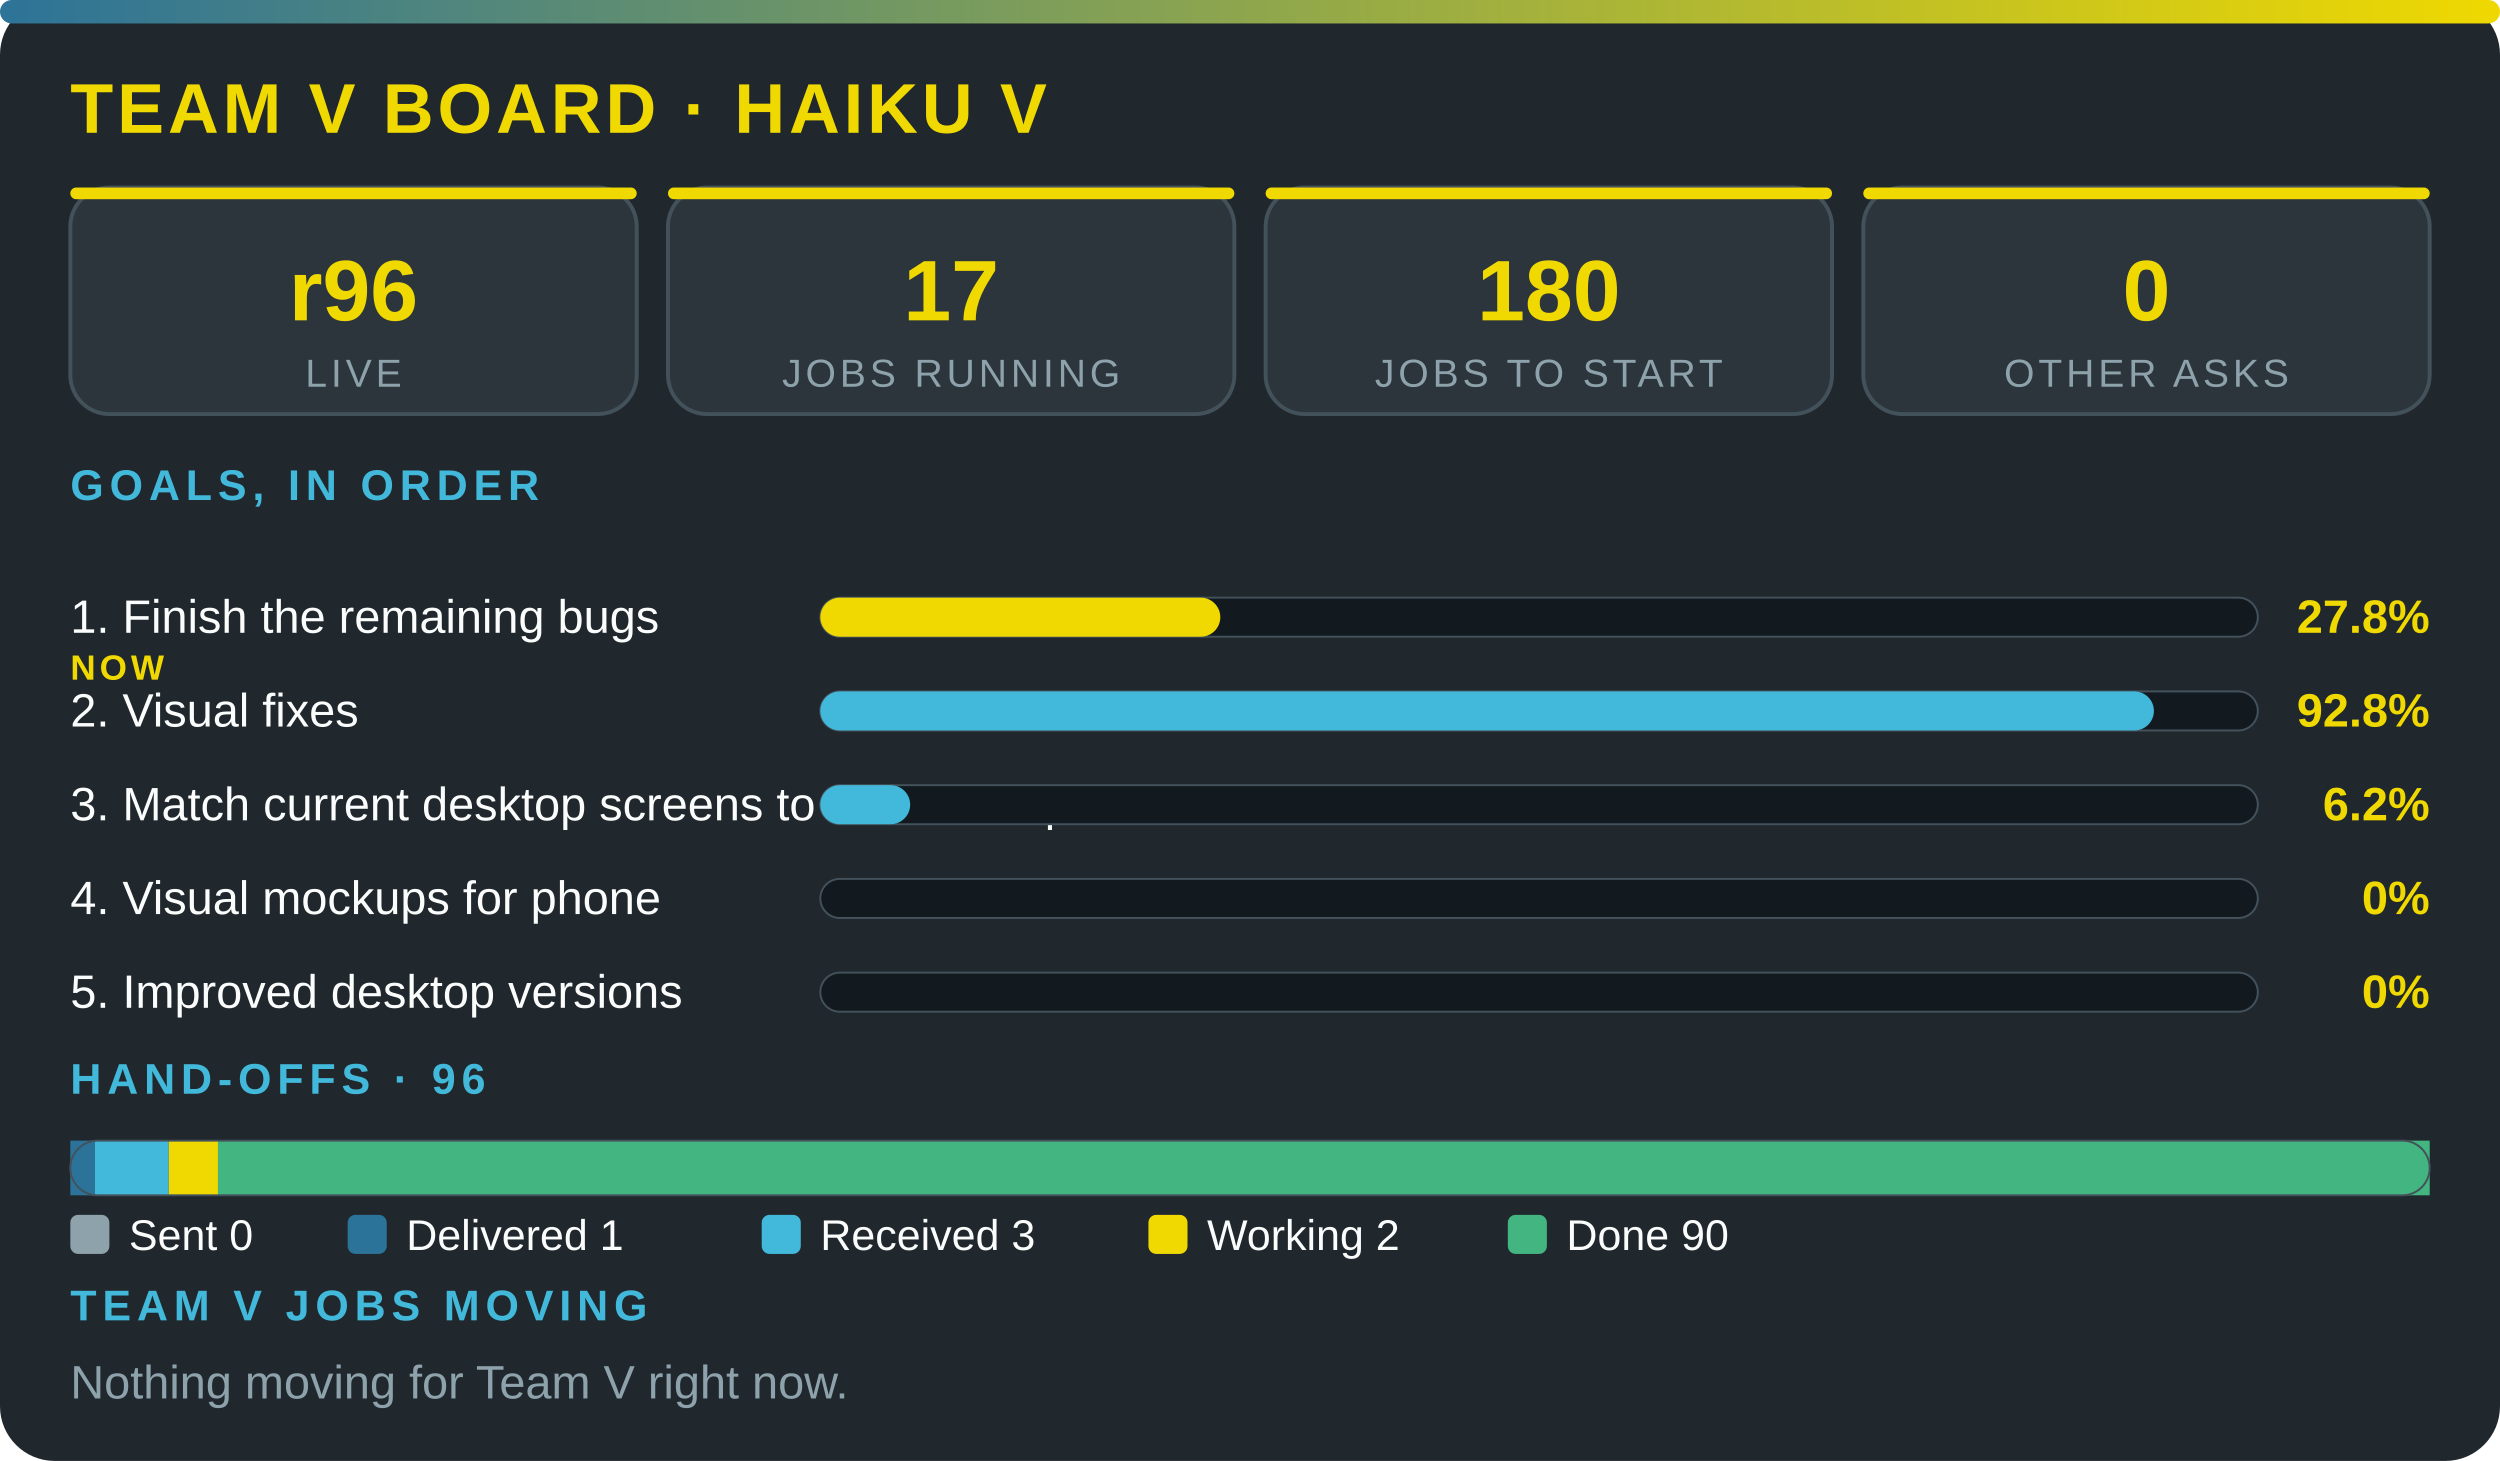
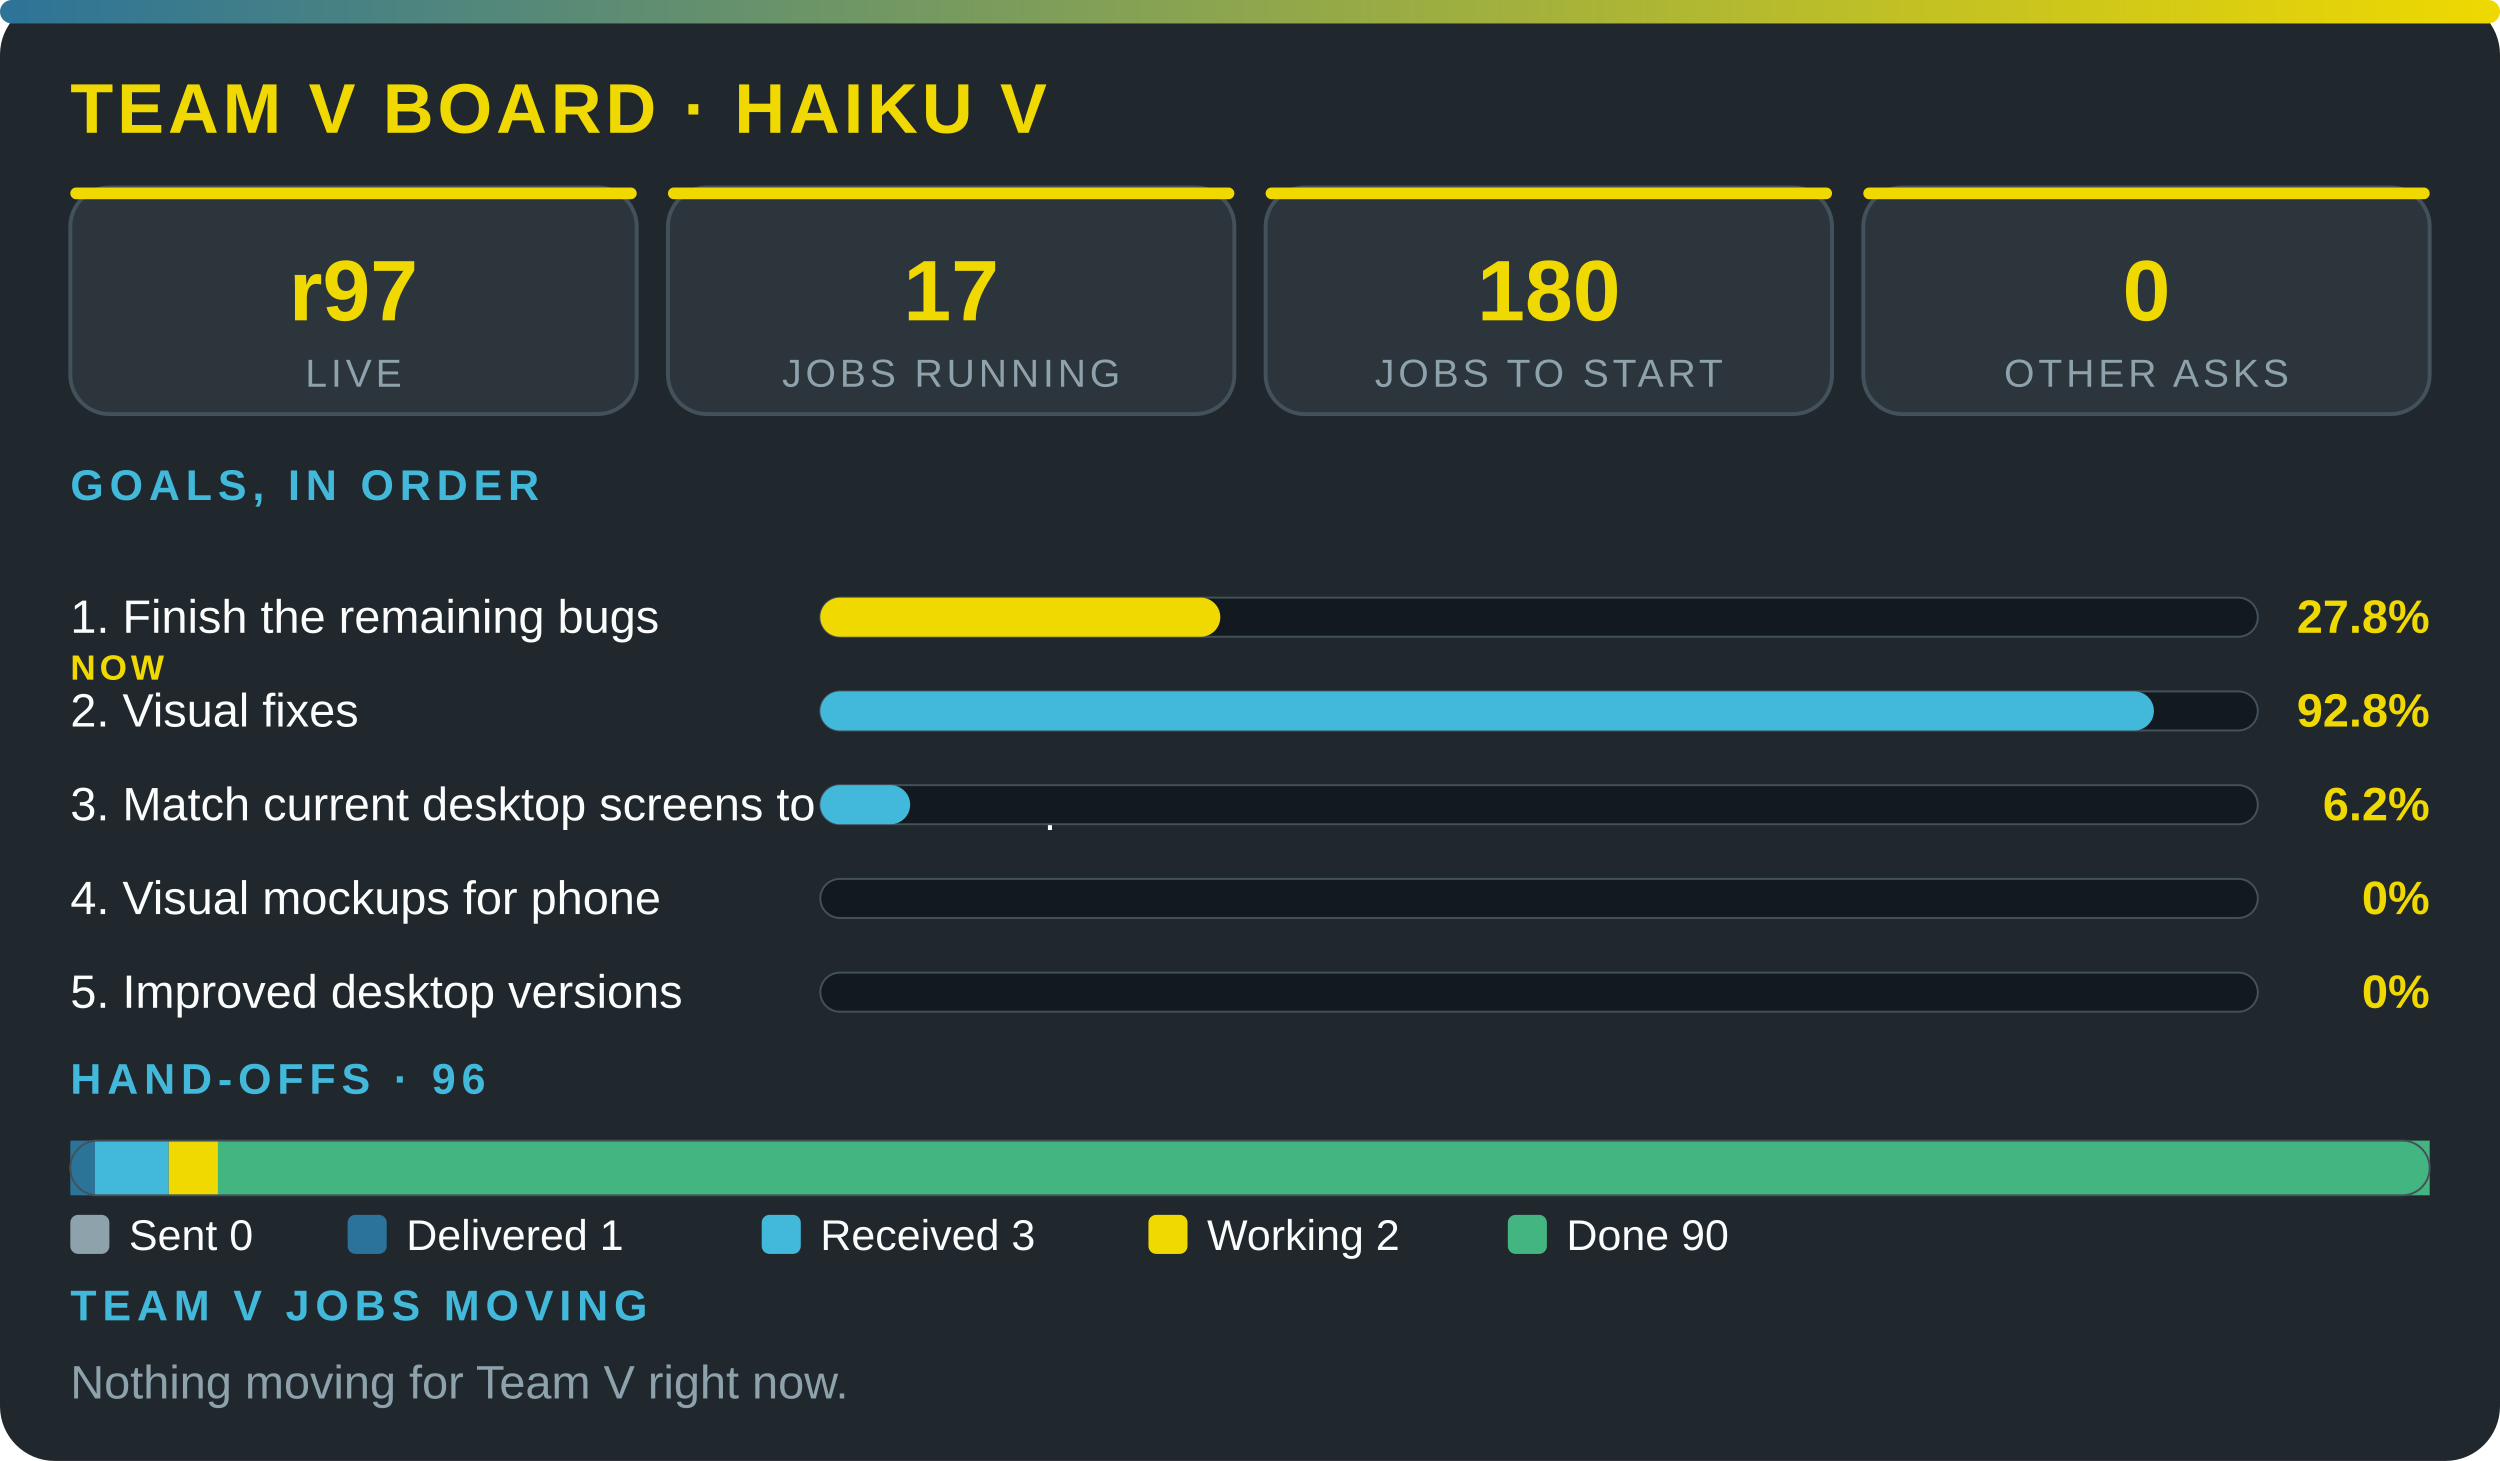
<svg xmlns="http://www.w3.org/2000/svg" viewBox="0 0 640 374" width="100%" role="img" aria-label="Team V board · Haiku V" font-family="'Segoe UI',system-ui,Arial,sans-serif">
  <defs>
    <linearGradient id="g">
      <stop offset="0" stop-color="#2c7399" />
      <stop offset="1" stop-color="#f0d900" />
    </linearGradient>
  </defs>
  <rect width="640" height="374" rx="14" fill="#20272d" />
  <rect width="640" height="6" rx="3" fill="url(#g)" />
  <text x="18" y="34" font-size="18" font-weight="800" fill="#f0d900" letter-spacing="1">TEAM V BOARD · HAIKU V</text>
  <rect x="18" y="48" width="145" height="58" rx="10" fill="#2c353c" stroke="#43515b" />
  <rect x="18" y="48" width="145" height="3" rx="1.5" fill="#f0d900" />
-   <text x="90.5" y="82" font-size="22" font-weight="800" fill="#f0d900" text-anchor="middle">r96</text>
+   <text x="90.5" y="82" font-size="22" font-weight="800" fill="#f0d900" text-anchor="middle">r97</text>
  <text x="90.5" y="99" font-size="10" fill="#8ea2ac" letter-spacing="1" text-anchor="middle">LIVE</text>
  <rect x="171" y="48" width="145" height="58" rx="10" fill="#2c353c" stroke="#43515b" />
  <rect x="171" y="48" width="145" height="3" rx="1.5" fill="#f0d900" />
  <text x="243.5" y="82" font-size="22" font-weight="800" fill="#f0d900" text-anchor="middle">17</text>
  <text x="243.5" y="99" font-size="10" fill="#8ea2ac" letter-spacing="1" text-anchor="middle">JOBS RUNNING</text>
  <rect x="324" y="48" width="145" height="58" rx="10" fill="#2c353c" stroke="#43515b" />
  <rect x="324" y="48" width="145" height="3" rx="1.5" fill="#f0d900" />
  <text x="396.5" y="82" font-size="22" font-weight="800" fill="#f0d900" text-anchor="middle">180</text>
  <text x="396.5" y="99" font-size="10" fill="#8ea2ac" letter-spacing="1" text-anchor="middle">JOBS TO START</text>
  <rect x="477" y="48" width="145" height="58" rx="10" fill="#2c353c" stroke="#43515b" />
  <rect x="477" y="48" width="145" height="3" rx="1.5" fill="#f0d900" />
  <text x="549.5" y="82" font-size="22" font-weight="800" fill="#f0d900" text-anchor="middle">0</text>
  <text x="549.5" y="99" font-size="10" fill="#8ea2ac" letter-spacing="1" text-anchor="middle">OTHER ASKS</text>
  <text x="18" y="128" font-size="11" font-weight="700" fill="#42b9da" letter-spacing="1.5">GOALS, IN ORDER</text>
  <text x="18" y="162" font-size="12" fill="#fbfcfc">1. Finish the remaining bugs</text>
  <text x="18" y="174" font-size="9" font-weight="800" letter-spacing="1" fill="#f0d900">NOW</text>
  <rect x="210" y="153" width="368" height="10" rx="5" fill="#12191f" stroke="#43515b" stroke-width=".5" />
  <rect x="210" y="153" width="102.4" height="10" rx="5" fill="#f0d900" />
  <text x="622" y="162" font-size="12" font-weight="800" fill="#f0d900" text-anchor="end">27.8%</text>
  <text x="18" y="186" font-size="12" fill="#fbfcfc">2. Visual fixes</text>
  <rect x="210" y="177" width="368" height="10" rx="5" fill="#12191f" stroke="#43515b" stroke-width=".5" />
  <rect x="210" y="177" width="341.4" height="10" rx="5" fill="#42b9da" />
  <text x="622" y="186" font-size="12" font-weight="800" fill="#f0d900" text-anchor="end">92.8%</text>
  <text x="18" y="210" font-size="12" fill="#fbfcfc">3. Match current desktop screens to the mockup</text>
  <rect x="210" y="201" width="368" height="10" rx="5" fill="#12191f" stroke="#43515b" stroke-width=".5" />
  <rect x="210" y="201" width="23" height="10" rx="5" fill="#42b9da" />
  <text x="622" y="210" font-size="12" font-weight="800" fill="#f0d900" text-anchor="end">6.2%</text>
  <text x="18" y="234" font-size="12" fill="#fbfcfc">4. Visual mockups for phone</text>
  <rect x="210" y="225" width="368" height="10" rx="5" fill="#12191f" stroke="#43515b" stroke-width=".5" />
  <text x="622" y="234" font-size="12" font-weight="800" fill="#f0d900" text-anchor="end">0%</text>
  <text x="18" y="258" font-size="12" fill="#fbfcfc">5. Improved desktop versions</text>
  <rect x="210" y="249" width="368" height="10" rx="5" fill="#12191f" stroke="#43515b" stroke-width=".5" />
  <text x="622" y="258" font-size="12" font-weight="800" fill="#f0d900" text-anchor="end">0%</text>
  <text x="18" y="280" font-size="11" font-weight="700" fill="#42b9da" letter-spacing="1.5">HAND-OFFS · 96</text>
  <rect x="18" y="292" width="6.3" height="14" fill="#2c7399" />
  <rect x="24.3" y="292" width="18.9" height="14" fill="#42b9da" />
  <rect x="43.2" y="292" width="12.6" height="14" fill="#f0d900" />
  <rect x="55.8" y="292" width="566.2" height="14" fill="#43b581" />
  <rect x="18" y="292" width="604" height="14" rx="7" fill="none" stroke="#43515b" stroke-width=".5" />
  <rect x="18" y="311" width="10" height="10" rx="2" fill="#8ea2ac" />
  <text x="33" y="320" font-size="11" fill="#fbfcfc">Sent 0</text>
  <rect x="89" y="311" width="10" height="10" rx="2" fill="#2c7399" />
  <text x="104" y="320" font-size="11" fill="#fbfcfc">Delivered 1</text>
  <rect x="195" y="311" width="10" height="10" rx="2" fill="#42b9da" />
  <text x="210" y="320" font-size="11" fill="#fbfcfc">Received 3</text>
  <rect x="294" y="311" width="10" height="10" rx="2" fill="#f0d900" />
  <text x="309" y="320" font-size="11" fill="#fbfcfc">Working 2</text>
  <rect x="386" y="311" width="10" height="10" rx="2" fill="#43b581" />
  <text x="401" y="320" font-size="11" fill="#fbfcfc">Done 90</text>
  <text x="18" y="338" font-size="11" font-weight="700" fill="#42b9da" letter-spacing="1.5">TEAM V JOBS MOVING</text>
  <text x="18" y="358" font-size="12" fill="#8ea2ac">Nothing moving for Team V right now.</text>
</svg>
